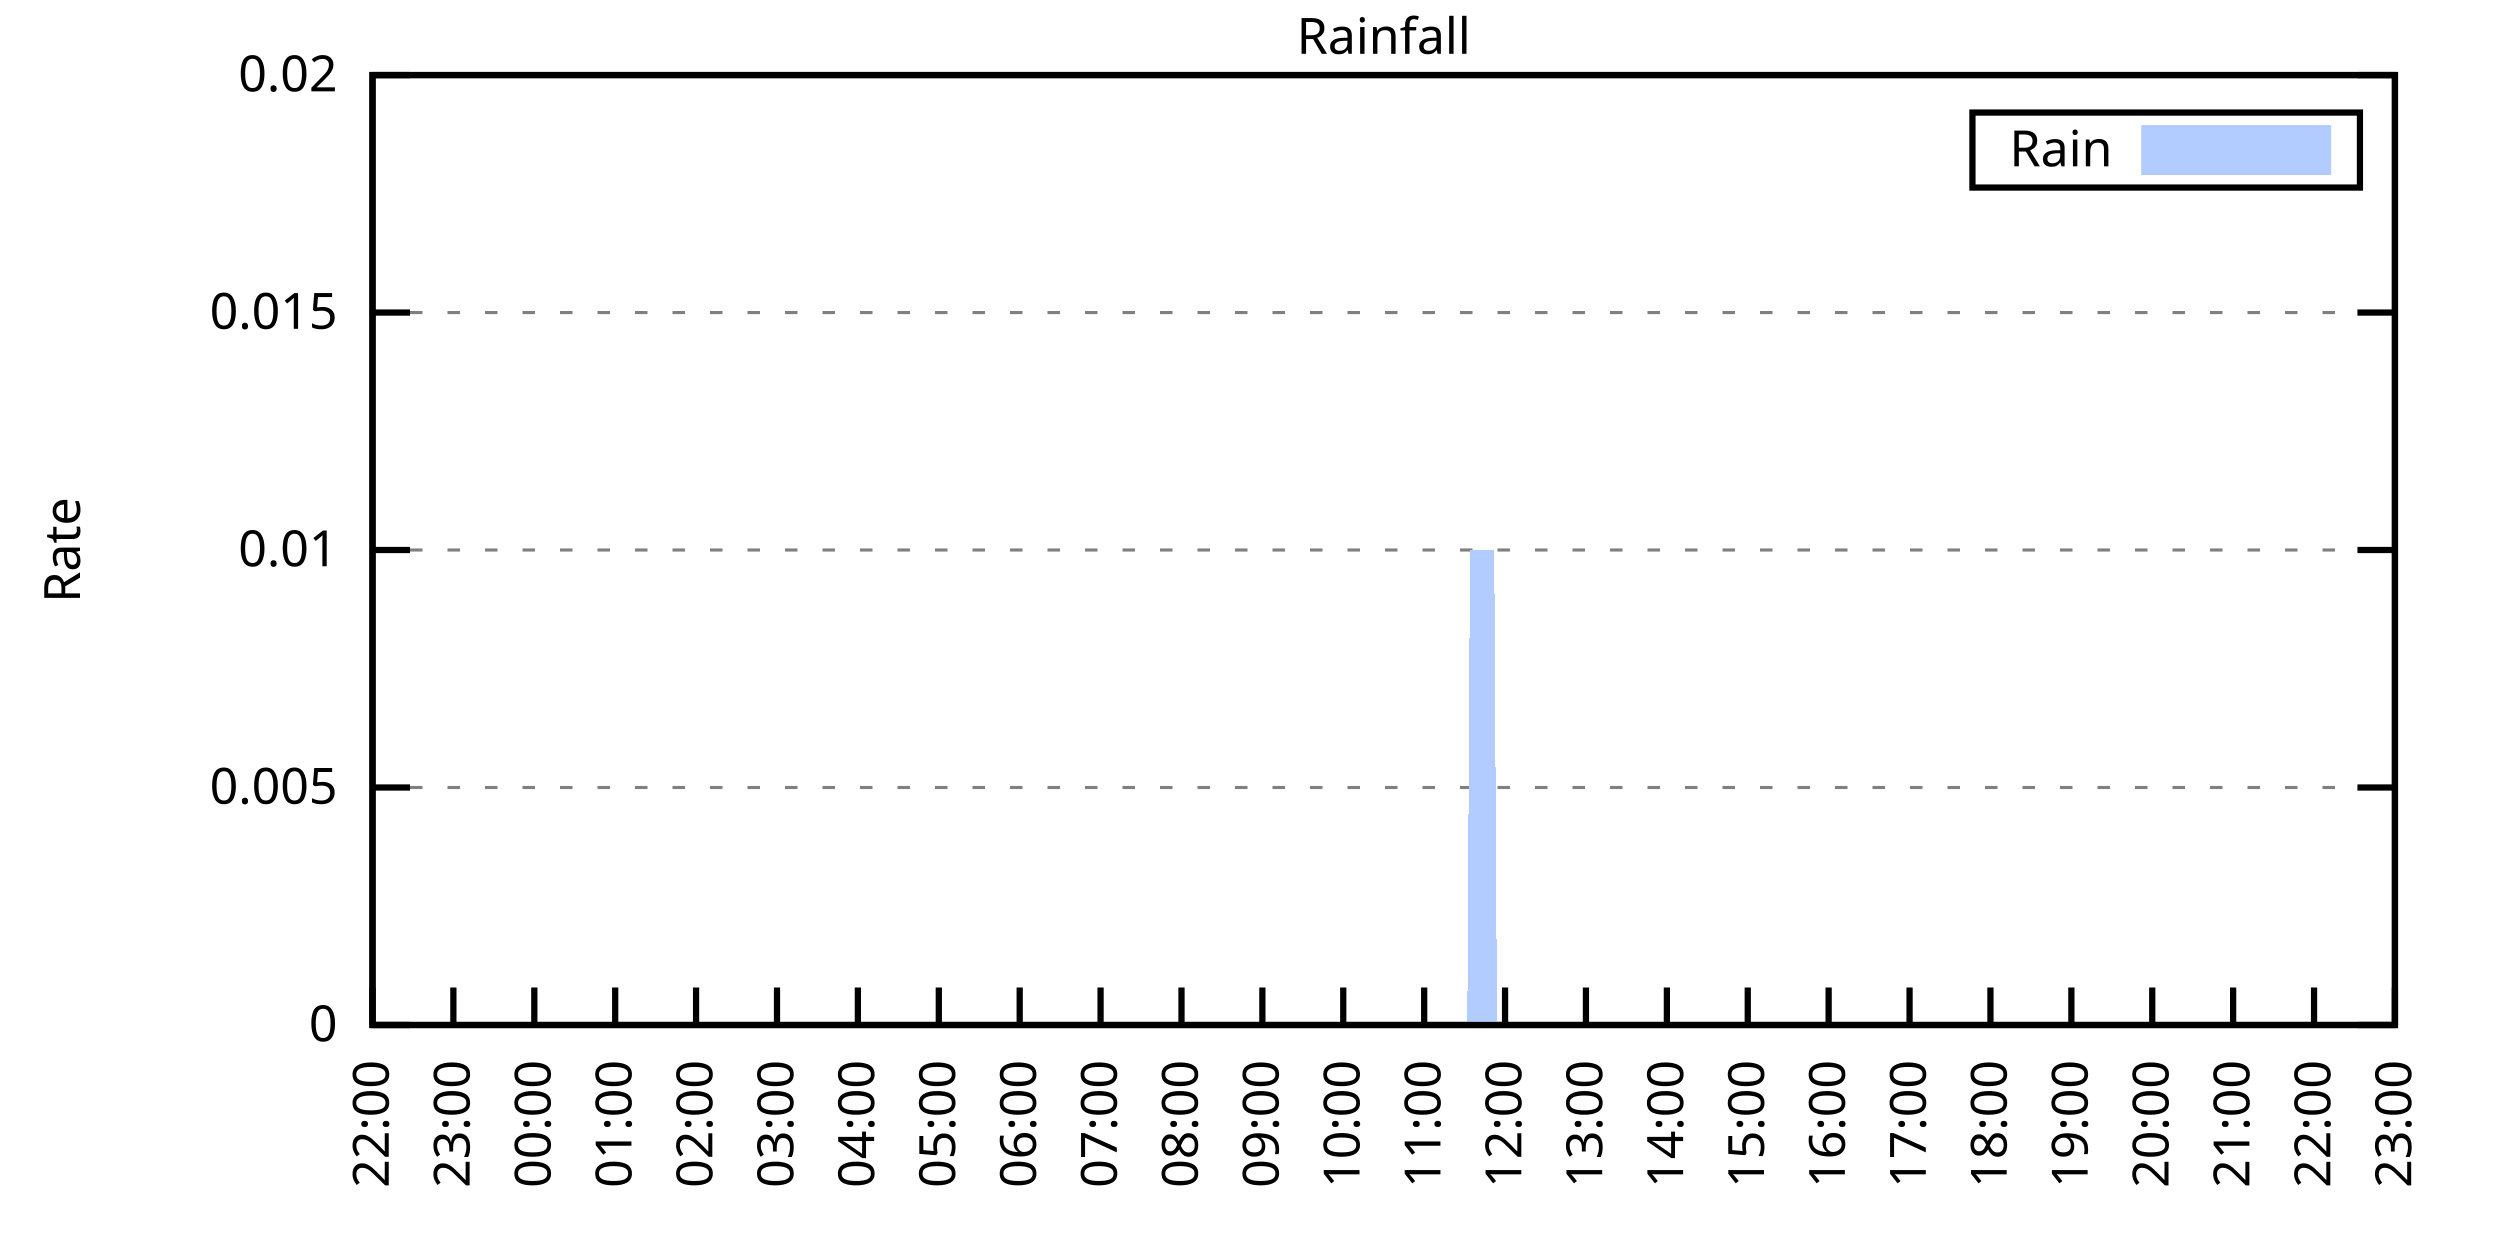
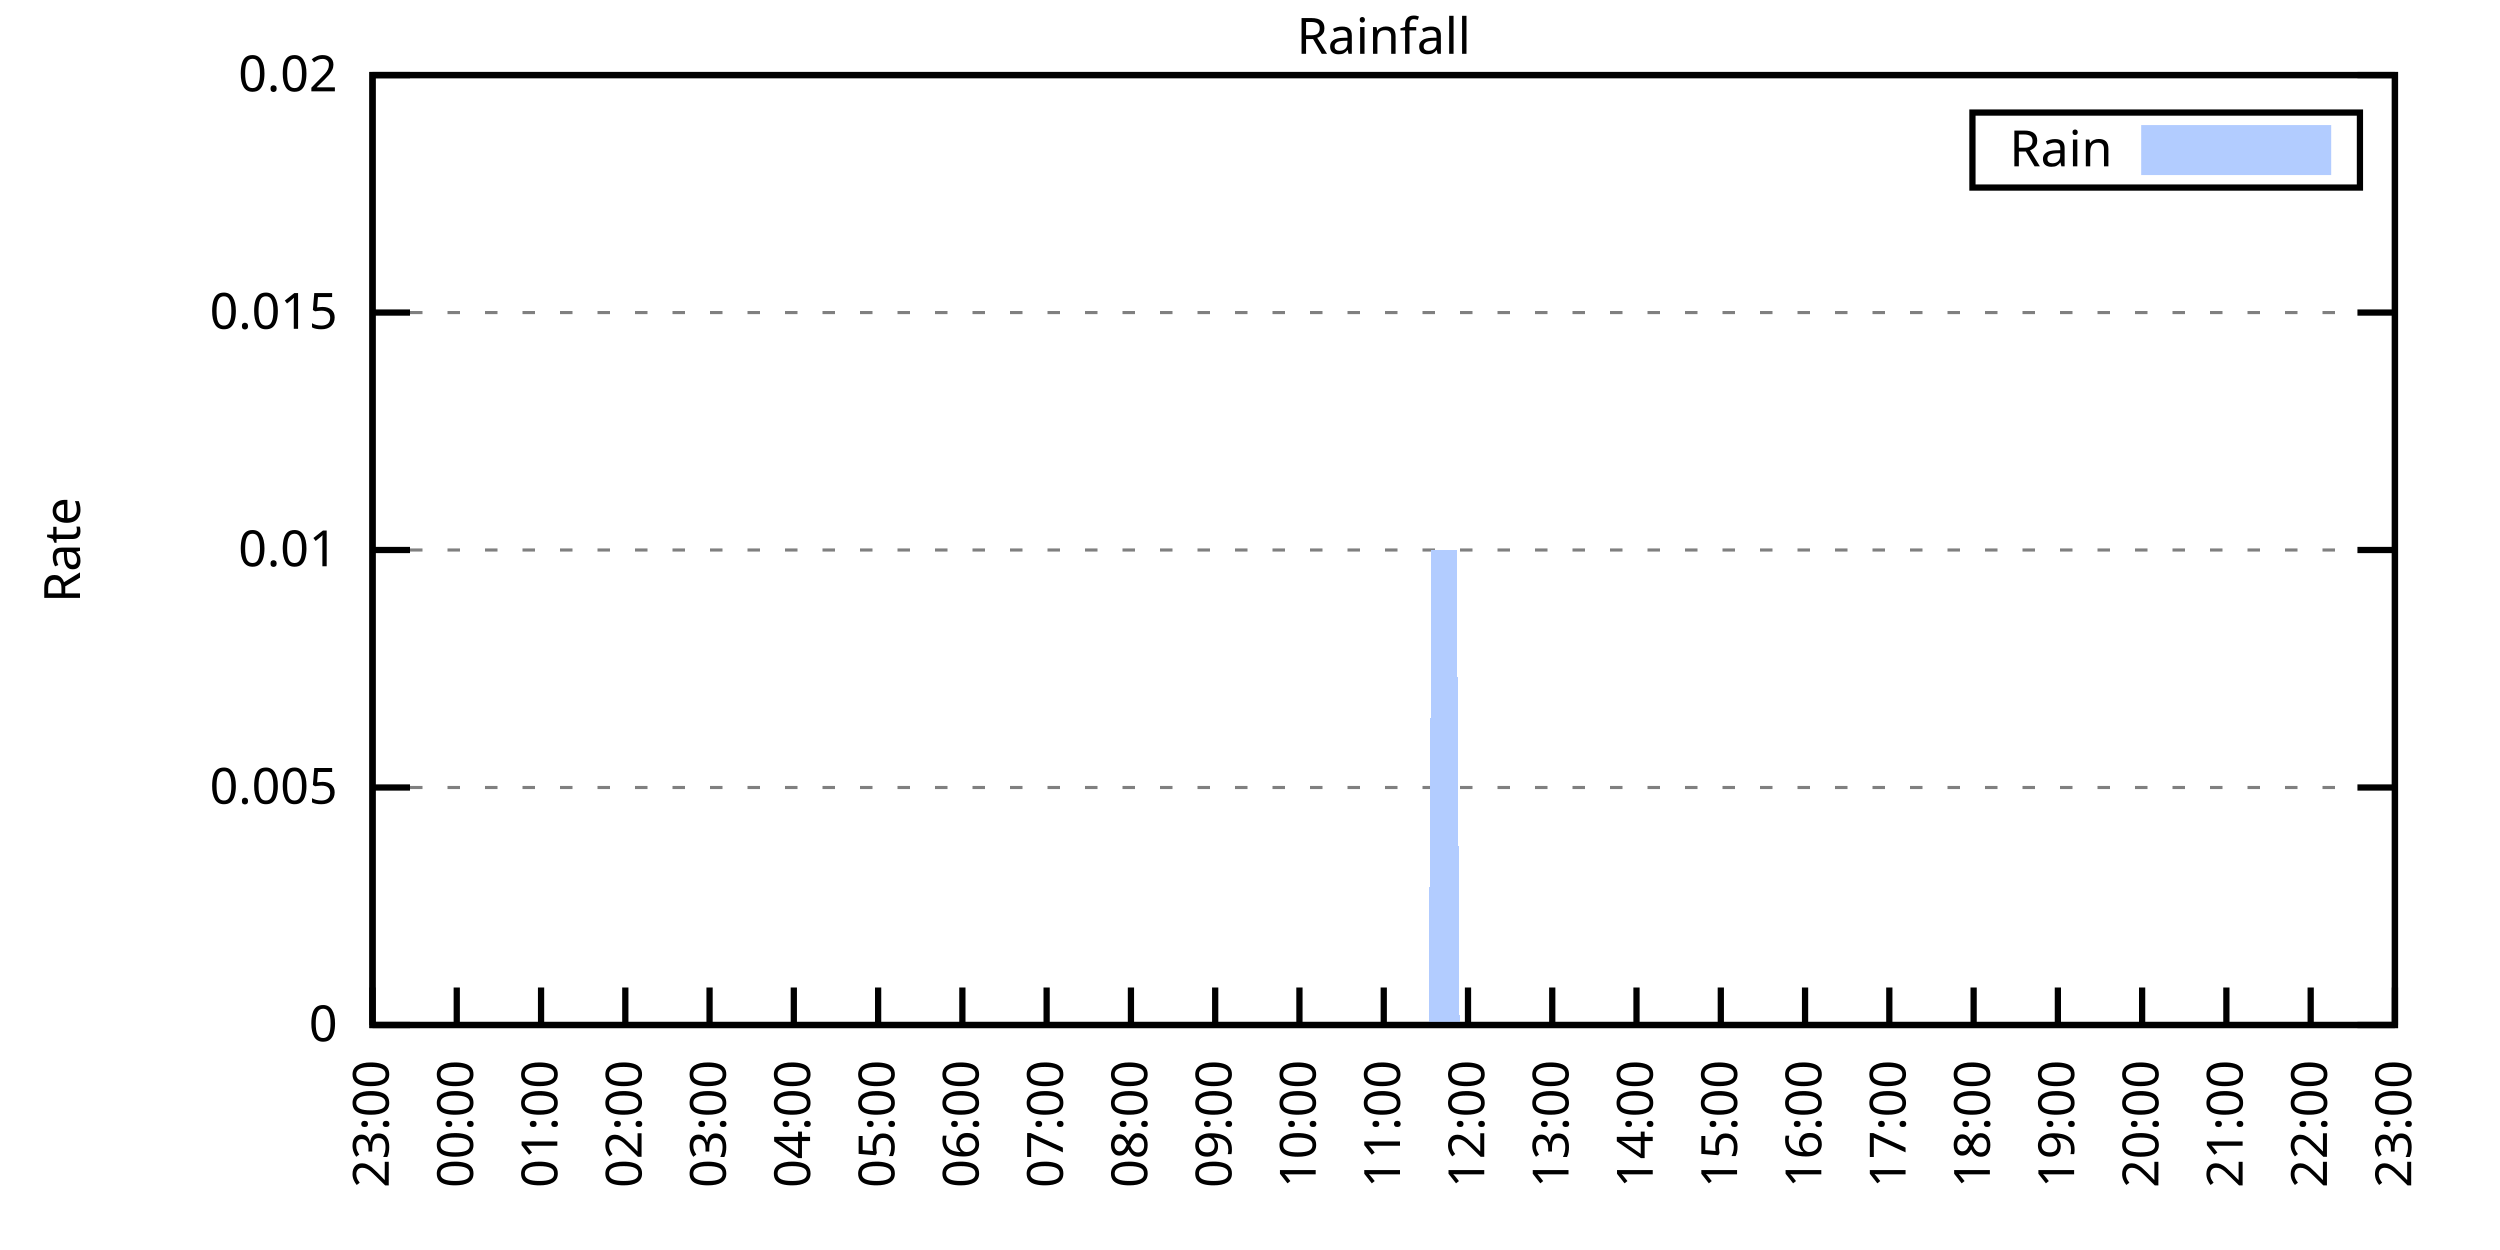
<svg xmlns="http://www.w3.org/2000/svg" xmlns:xlink="http://www.w3.org/1999/xlink" width="400" height="200" viewBox="0 0 400 200">
  <g id="gnuplot_canvas">
    <rect x="0" y="0" width="400" height="200" fill="none" />
    <defs>
      <circle id="gpDot" r="0.5" stroke-width="0.5" stroke="currentColor" />
      <path id="gpPt0" stroke-width="0.333" stroke="currentColor" d="M-1,0 h2 M0,-1 v2" />
      <path id="gpPt1" stroke-width="0.333" stroke="currentColor" d="M-1,-1 L1,1 M1,-1 L-1,1" />
      <path id="gpPt2" stroke-width="0.333" stroke="currentColor" d="M-1,0 L1,0 M0,-1 L0,1 M-1,-1 L1,1 M-1,1 L1,-1" />
      <rect id="gpPt3" stroke-width="0.333" stroke="currentColor" x="-1" y="-1" width="2" height="2" />
      <rect id="gpPt4" stroke-width="0.333" stroke="currentColor" fill="currentColor" x="-1" y="-1" width="2" height="2" />
      <circle id="gpPt5" stroke-width="0.333" stroke="currentColor" cx="0" cy="0" r="1" />
      <use xlink:href="#gpPt5" id="gpPt6" fill="currentColor" stroke="none" />
      <path id="gpPt7" stroke-width="0.333" stroke="currentColor" d="M0,-1.33 L-1.33,0.67 L1.33,0.67 z" />
      <use xlink:href="#gpPt7" id="gpPt8" fill="currentColor" stroke="none" />
      <use xlink:href="#gpPt7" id="gpPt9" stroke="currentColor" transform="rotate(180)" />
      <use xlink:href="#gpPt9" id="gpPt10" fill="currentColor" stroke="none" />
      <use xlink:href="#gpPt3" id="gpPt11" stroke="currentColor" transform="rotate(45)" />
      <use xlink:href="#gpPt11" id="gpPt12" fill="currentColor" stroke="none" />
      <path id="gpPt13" stroke-width="0.333" stroke="currentColor" d="M0,1.330 L1.265,0.411 L0.782,-1.067 L-0.782,-1.076 L-1.265,0.411 z" />
      <use xlink:href="#gpPt13" id="gpPt14" fill="currentColor" stroke="none" />
      <filter id="textbox" filterUnits="objectBoundingBox" x="0" y="0" height="1" width="1">
        <feFlood flood-color="white" flood-opacity="1" result="bgnd" />
        <feComposite in="SourceGraphic" in2="bgnd" operator="atop" />
      </filter>
      <filter id="greybox" filterUnits="objectBoundingBox" x="0" y="0" height="1" width="1">
        <feFlood flood-color="lightgrey" flood-opacity="1" result="grey" />
        <feComposite in="SourceGraphic" in2="grey" operator="atop" />
      </filter>
    </defs>
    <g fill="none" color="white" stroke="currentColor" stroke-width="1.00" stroke-linecap="butt" stroke-linejoin="miter">
</g>
    <g fill="none" color="black" stroke="currentColor" stroke-width="1.00" stroke-linecap="butt" stroke-linejoin="miter">
      <g stroke="none" shape-rendering="crispEdges">
        <polygon fill="rgb(255, 255, 255)" points="59.60,164.00 383.18,164.00 383.18,12.02 59.60,12.02 " />
      </g>
    </g>
    <g fill="none" color="black" stroke="currentColor" stroke-width="1.00" stroke-linecap="butt" stroke-linejoin="miter">
</g>
    <g fill="none" color="black" stroke="black" stroke-width="0.50" stroke-linecap="butt" stroke-linejoin="miter">
</g>
    <g fill="none" color="gray" stroke="currentColor" stroke-width="0.50" stroke-linecap="butt" stroke-linejoin="miter">
      <path stroke="gray" stroke-dasharray="2,4" class="gridline" d="M59.60,164.00 L383.19,164.00  " />
    </g>
    <g fill="none" color="gray" stroke="gray" stroke-width="1.00" stroke-linecap="butt" stroke-linejoin="miter">
</g>
    <g fill="none" color="black" stroke="currentColor" stroke-width="1.00" stroke-linecap="butt" stroke-linejoin="miter">
      <path stroke="black" d="M59.60,164.00 L65.60,164.00 M383.19,164.00 L377.19,164.00  " />
      <g transform="translate(54.00,166.60)" stroke="none" fill="black" font-family="Sans" font-size="8.00" text-anchor="end">
        <text>
          <tspan font-family="Sans"> 0</tspan>
        </text>
      </g>
    </g>
    <g fill="none" color="black" stroke="currentColor" stroke-width="1.00" stroke-linecap="butt" stroke-linejoin="miter">
</g>
    <g fill="none" color="black" stroke="black" stroke-width="0.50" stroke-linecap="butt" stroke-linejoin="miter">
</g>
    <g fill="none" color="gray" stroke="currentColor" stroke-width="0.50" stroke-linecap="butt" stroke-linejoin="miter">
      <path stroke="gray" stroke-dasharray="2,4" class="gridline" d="M59.60,126.00 L383.19,126.00  " />
    </g>
    <g fill="none" color="gray" stroke="gray" stroke-width="1.00" stroke-linecap="butt" stroke-linejoin="miter">
</g>
    <g fill="none" color="black" stroke="currentColor" stroke-width="1.00" stroke-linecap="butt" stroke-linejoin="miter">
      <path stroke="black" d="M59.60,126.00 L65.60,126.00 M383.19,126.00 L377.19,126.00  " />
      <g transform="translate(54.00,128.60)" stroke="none" fill="black" font-family="Sans" font-size="8.00" text-anchor="end">
        <text>
          <tspan font-family="Sans"> 0.005</tspan>
        </text>
      </g>
    </g>
    <g fill="none" color="black" stroke="currentColor" stroke-width="1.00" stroke-linecap="butt" stroke-linejoin="miter">
</g>
    <g fill="none" color="black" stroke="black" stroke-width="0.50" stroke-linecap="butt" stroke-linejoin="miter">
</g>
    <g fill="none" color="gray" stroke="currentColor" stroke-width="0.50" stroke-linecap="butt" stroke-linejoin="miter">
      <path stroke="gray" stroke-dasharray="2,4" class="gridline" d="M59.60,88.00 L383.19,88.00  " />
    </g>
    <g fill="none" color="gray" stroke="gray" stroke-width="1.00" stroke-linecap="butt" stroke-linejoin="miter">
</g>
    <g fill="none" color="black" stroke="currentColor" stroke-width="1.00" stroke-linecap="butt" stroke-linejoin="miter">
      <path stroke="black" d="M59.60,88.00 L65.60,88.00 M383.19,88.00 L377.19,88.00  " />
      <g transform="translate(54.00,90.60)" stroke="none" fill="black" font-family="Sans" font-size="8.00" text-anchor="end">
        <text>
          <tspan font-family="Sans"> 0.01</tspan>
        </text>
      </g>
    </g>
    <g fill="none" color="black" stroke="currentColor" stroke-width="1.00" stroke-linecap="butt" stroke-linejoin="miter">
</g>
    <g fill="none" color="black" stroke="black" stroke-width="0.50" stroke-linecap="butt" stroke-linejoin="miter">
</g>
    <g fill="none" color="gray" stroke="currentColor" stroke-width="0.50" stroke-linecap="butt" stroke-linejoin="miter">
      <path stroke="gray" stroke-dasharray="2,4" class="gridline" d="M59.60,50.01 L383.19,50.01  " />
    </g>
    <g fill="none" color="gray" stroke="gray" stroke-width="1.00" stroke-linecap="butt" stroke-linejoin="miter">
</g>
    <g fill="none" color="black" stroke="currentColor" stroke-width="1.00" stroke-linecap="butt" stroke-linejoin="miter">
      <path stroke="black" d="M59.60,50.01 L65.60,50.01 M383.19,50.01 L377.19,50.01  " />
      <g transform="translate(54.00,52.61)" stroke="none" fill="black" font-family="Sans" font-size="8.00" text-anchor="end">
        <text>
          <tspan font-family="Sans"> 0.015</tspan>
        </text>
      </g>
    </g>
    <g fill="none" color="black" stroke="currentColor" stroke-width="1.00" stroke-linecap="butt" stroke-linejoin="miter">
</g>
    <g fill="none" color="black" stroke="black" stroke-width="0.50" stroke-linecap="butt" stroke-linejoin="miter">
</g>
    <g fill="none" color="gray" stroke="currentColor" stroke-width="0.50" stroke-linecap="butt" stroke-linejoin="miter">
      <path stroke="gray" stroke-dasharray="2,4" class="gridline" d="M59.60,12.01 L383.19,12.01  " />
    </g>
    <g fill="none" color="gray" stroke="gray" stroke-width="1.00" stroke-linecap="butt" stroke-linejoin="miter">
</g>
    <g fill="none" color="black" stroke="currentColor" stroke-width="1.00" stroke-linecap="butt" stroke-linejoin="miter">
      <path stroke="black" d="M59.60,12.01 L65.60,12.01 M383.19,12.01 L377.19,12.01  " />
      <g transform="translate(54.00,14.61)" stroke="none" fill="black" font-family="Sans" font-size="8.00" text-anchor="end">
        <text>
          <tspan font-family="Sans"> 0.02</tspan>
        </text>
      </g>
    </g>
    <g fill="none" color="black" stroke="currentColor" stroke-width="1.00" stroke-linecap="butt" stroke-linejoin="miter">
      <path stroke="black" d="M59.60,164.00 L59.60,158.00  " />
      <g transform="translate(62.20,169.60) rotate(270.00)" stroke="none" fill="black" font-family="Sans" font-size="8.00" text-anchor="end">
        <text>
-           <tspan font-family="Sans">22:00</tspan>
-         </text>
-       </g>
-     </g>
-     <g fill="none" color="black" stroke="currentColor" stroke-width="1.00" stroke-linecap="butt" stroke-linejoin="miter">
-       <path stroke="black" d="M72.54,164.00 L72.54,158.00  " />
-       <g transform="translate(75.14,169.60) rotate(270.00)" stroke="none" fill="black" font-family="Sans" font-size="8.00" text-anchor="end">
-         <text>
          <tspan font-family="Sans">23:00</tspan>
        </text>
      </g>
    </g>
    <g fill="none" color="black" stroke="currentColor" stroke-width="1.00" stroke-linecap="butt" stroke-linejoin="miter">
-       <path stroke="black" d="M85.49,164.00 L85.49,158.00  " />
-       <g transform="translate(88.09,169.60) rotate(270.00)" stroke="none" fill="black" font-family="Sans" font-size="8.00" text-anchor="end">
+       <path stroke="black" d="M73.08,164.00 L73.08,158.00  " />
+       <g transform="translate(75.68,169.60) rotate(270.00)" stroke="none" fill="black" font-family="Sans" font-size="8.00" text-anchor="end">
        <text>
          <tspan font-family="Sans">00:00</tspan>
        </text>
      </g>
    </g>
    <g fill="none" color="black" stroke="currentColor" stroke-width="1.00" stroke-linecap="butt" stroke-linejoin="miter">
-       <path stroke="black" d="M98.43,164.00 L98.43,158.00  " />
-       <g transform="translate(101.03,169.60) rotate(270.00)" stroke="none" fill="black" font-family="Sans" font-size="8.00" text-anchor="end">
+       <path stroke="black" d="M86.57,164.00 L86.57,158.00  " />
+       <g transform="translate(89.17,169.60) rotate(270.00)" stroke="none" fill="black" font-family="Sans" font-size="8.00" text-anchor="end">
        <text>
          <tspan font-family="Sans">01:00</tspan>
        </text>
      </g>
    </g>
    <g fill="none" color="black" stroke="currentColor" stroke-width="1.00" stroke-linecap="butt" stroke-linejoin="miter">
-       <path stroke="black" d="M111.37,164.00 L111.37,158.00  " />
-       <g transform="translate(113.97,169.60) rotate(270.00)" stroke="none" fill="black" font-family="Sans" font-size="8.00" text-anchor="end">
+       <path stroke="black" d="M100.05,164.00 L100.05,158.00  " />
+       <g transform="translate(102.65,169.60) rotate(270.00)" stroke="none" fill="black" font-family="Sans" font-size="8.00" text-anchor="end">
        <text>
          <tspan font-family="Sans">02:00</tspan>
        </text>
      </g>
    </g>
    <g fill="none" color="black" stroke="currentColor" stroke-width="1.00" stroke-linecap="butt" stroke-linejoin="miter">
-       <path stroke="black" d="M124.32,164.00 L124.32,158.00  " />
-       <g transform="translate(126.92,169.60) rotate(270.00)" stroke="none" fill="black" font-family="Sans" font-size="8.00" text-anchor="end">
+       <path stroke="black" d="M113.53,164.00 L113.53,158.00  " />
+       <g transform="translate(116.13,169.60) rotate(270.00)" stroke="none" fill="black" font-family="Sans" font-size="8.00" text-anchor="end">
        <text>
          <tspan font-family="Sans">03:00</tspan>
        </text>
      </g>
    </g>
    <g fill="none" color="black" stroke="currentColor" stroke-width="1.00" stroke-linecap="butt" stroke-linejoin="miter">
-       <path stroke="black" d="M137.26,164.00 L137.26,158.00  " />
-       <g transform="translate(139.86,169.60) rotate(270.00)" stroke="none" fill="black" font-family="Sans" font-size="8.00" text-anchor="end">
+       <path stroke="black" d="M127.01,164.00 L127.01,158.00  " />
+       <g transform="translate(129.61,169.60) rotate(270.00)" stroke="none" fill="black" font-family="Sans" font-size="8.00" text-anchor="end">
        <text>
          <tspan font-family="Sans">04:00</tspan>
        </text>
      </g>
    </g>
    <g fill="none" color="black" stroke="currentColor" stroke-width="1.00" stroke-linecap="butt" stroke-linejoin="miter">
-       <path stroke="black" d="M150.21,164.00 L150.21,158.00  " />
-       <g transform="translate(152.81,169.60) rotate(270.00)" stroke="none" fill="black" font-family="Sans" font-size="8.00" text-anchor="end">
+       <path stroke="black" d="M140.50,164.00 L140.50,158.00  " />
+       <g transform="translate(143.10,169.60) rotate(270.00)" stroke="none" fill="black" font-family="Sans" font-size="8.00" text-anchor="end">
        <text>
          <tspan font-family="Sans">05:00</tspan>
        </text>
      </g>
    </g>
    <g fill="none" color="black" stroke="currentColor" stroke-width="1.00" stroke-linecap="butt" stroke-linejoin="miter">
-       <path stroke="black" d="M163.15,164.00 L163.15,158.00  " />
-       <g transform="translate(165.75,169.60) rotate(270.00)" stroke="none" fill="black" font-family="Sans" font-size="8.00" text-anchor="end">
+       <path stroke="black" d="M153.98,164.00 L153.98,158.00  " />
+       <g transform="translate(156.58,169.60) rotate(270.00)" stroke="none" fill="black" font-family="Sans" font-size="8.00" text-anchor="end">
        <text>
          <tspan font-family="Sans">06:00</tspan>
        </text>
      </g>
    </g>
    <g fill="none" color="black" stroke="currentColor" stroke-width="1.00" stroke-linecap="butt" stroke-linejoin="miter">
-       <path stroke="black" d="M176.09,164.00 L176.09,158.00  " />
-       <g transform="translate(178.69,169.60) rotate(270.00)" stroke="none" fill="black" font-family="Sans" font-size="8.00" text-anchor="end">
+       <path stroke="black" d="M167.46,164.00 L167.46,158.00  " />
+       <g transform="translate(170.06,169.60) rotate(270.00)" stroke="none" fill="black" font-family="Sans" font-size="8.00" text-anchor="end">
        <text>
          <tspan font-family="Sans">07:00</tspan>
        </text>
      </g>
    </g>
    <g fill="none" color="black" stroke="currentColor" stroke-width="1.00" stroke-linecap="butt" stroke-linejoin="miter">
-       <path stroke="black" d="M189.04,164.00 L189.04,158.00  " />
-       <g transform="translate(191.64,169.60) rotate(270.00)" stroke="none" fill="black" font-family="Sans" font-size="8.00" text-anchor="end">
+       <path stroke="black" d="M180.95,164.00 L180.95,158.00  " />
+       <g transform="translate(183.55,169.60) rotate(270.00)" stroke="none" fill="black" font-family="Sans" font-size="8.00" text-anchor="end">
        <text>
          <tspan font-family="Sans">08:00</tspan>
        </text>
      </g>
    </g>
    <g fill="none" color="black" stroke="currentColor" stroke-width="1.00" stroke-linecap="butt" stroke-linejoin="miter">
-       <path stroke="black" d="M201.98,164.00 L201.98,158.00  " />
-       <g transform="translate(204.58,169.60) rotate(270.00)" stroke="none" fill="black" font-family="Sans" font-size="8.00" text-anchor="end">
+       <path stroke="black" d="M194.43,164.00 L194.43,158.00  " />
+       <g transform="translate(197.03,169.60) rotate(270.00)" stroke="none" fill="black" font-family="Sans" font-size="8.00" text-anchor="end">
        <text>
          <tspan font-family="Sans">09:00</tspan>
        </text>
      </g>
    </g>
    <g fill="none" color="black" stroke="currentColor" stroke-width="1.00" stroke-linecap="butt" stroke-linejoin="miter">
-       <path stroke="black" d="M214.92,164.00 L214.92,158.00  " />
-       <g transform="translate(217.52,169.60) rotate(270.00)" stroke="none" fill="black" font-family="Sans" font-size="8.00" text-anchor="end">
+       <path stroke="black" d="M207.91,164.00 L207.91,158.00  " />
+       <g transform="translate(210.51,169.60) rotate(270.00)" stroke="none" fill="black" font-family="Sans" font-size="8.00" text-anchor="end">
        <text>
          <tspan font-family="Sans">10:00</tspan>
        </text>
      </g>
    </g>
    <g fill="none" color="black" stroke="currentColor" stroke-width="1.00" stroke-linecap="butt" stroke-linejoin="miter">
-       <path stroke="black" d="M227.87,164.00 L227.87,158.00  " />
-       <g transform="translate(230.47,169.60) rotate(270.00)" stroke="none" fill="black" font-family="Sans" font-size="8.00" text-anchor="end">
+       <path stroke="black" d="M221.40,164.00 L221.40,158.00  " />
+       <g transform="translate(224.00,169.60) rotate(270.00)" stroke="none" fill="black" font-family="Sans" font-size="8.00" text-anchor="end">
        <text>
          <tspan font-family="Sans">11:00</tspan>
        </text>
      </g>
    </g>
    <g fill="none" color="black" stroke="currentColor" stroke-width="1.00" stroke-linecap="butt" stroke-linejoin="miter">
-       <path stroke="black" d="M240.81,164.00 L240.81,158.00  " />
-       <g transform="translate(243.41,169.60) rotate(270.00)" stroke="none" fill="black" font-family="Sans" font-size="8.00" text-anchor="end">
+       <path stroke="black" d="M234.88,164.00 L234.88,158.00  " />
+       <g transform="translate(237.48,169.60) rotate(270.00)" stroke="none" fill="black" font-family="Sans" font-size="8.00" text-anchor="end">
        <text>
          <tspan font-family="Sans">12:00</tspan>
        </text>
      </g>
    </g>
    <g fill="none" color="black" stroke="currentColor" stroke-width="1.00" stroke-linecap="butt" stroke-linejoin="miter">
-       <path stroke="black" d="M253.75,164.00 L253.75,158.00  " />
-       <g transform="translate(256.35,169.60) rotate(270.00)" stroke="none" fill="black" font-family="Sans" font-size="8.00" text-anchor="end">
+       <path stroke="black" d="M248.36,164.00 L248.36,158.00  " />
+       <g transform="translate(250.96,169.60) rotate(270.00)" stroke="none" fill="black" font-family="Sans" font-size="8.00" text-anchor="end">
        <text>
          <tspan font-family="Sans">13:00</tspan>
        </text>
      </g>
    </g>
    <g fill="none" color="black" stroke="currentColor" stroke-width="1.00" stroke-linecap="butt" stroke-linejoin="miter">
-       <path stroke="black" d="M266.70,164.00 L266.70,158.00  " />
-       <g transform="translate(269.30,169.60) rotate(270.00)" stroke="none" fill="black" font-family="Sans" font-size="8.00" text-anchor="end">
+       <path stroke="black" d="M261.84,164.00 L261.84,158.00  " />
+       <g transform="translate(264.44,169.60) rotate(270.00)" stroke="none" fill="black" font-family="Sans" font-size="8.00" text-anchor="end">
        <text>
          <tspan font-family="Sans">14:00</tspan>
        </text>
      </g>
    </g>
    <g fill="none" color="black" stroke="currentColor" stroke-width="1.00" stroke-linecap="butt" stroke-linejoin="miter">
-       <path stroke="black" d="M279.64,164.00 L279.64,158.00  " />
-       <g transform="translate(282.24,169.60) rotate(270.00)" stroke="none" fill="black" font-family="Sans" font-size="8.00" text-anchor="end">
+       <path stroke="black" d="M275.33,164.00 L275.33,158.00  " />
+       <g transform="translate(277.93,169.60) rotate(270.00)" stroke="none" fill="black" font-family="Sans" font-size="8.00" text-anchor="end">
        <text>
          <tspan font-family="Sans">15:00</tspan>
        </text>
      </g>
    </g>
    <g fill="none" color="black" stroke="currentColor" stroke-width="1.00" stroke-linecap="butt" stroke-linejoin="miter">
-       <path stroke="black" d="M292.58,164.00 L292.58,158.00  " />
-       <g transform="translate(295.18,169.60) rotate(270.00)" stroke="none" fill="black" font-family="Sans" font-size="8.00" text-anchor="end">
+       <path stroke="black" d="M288.81,164.00 L288.81,158.00  " />
+       <g transform="translate(291.41,169.60) rotate(270.00)" stroke="none" fill="black" font-family="Sans" font-size="8.00" text-anchor="end">
        <text>
          <tspan font-family="Sans">16:00</tspan>
        </text>
      </g>
    </g>
    <g fill="none" color="black" stroke="currentColor" stroke-width="1.00" stroke-linecap="butt" stroke-linejoin="miter">
-       <path stroke="black" d="M305.53,164.00 L305.53,158.00  " />
-       <g transform="translate(308.13,169.60) rotate(270.00)" stroke="none" fill="black" font-family="Sans" font-size="8.00" text-anchor="end">
+       <path stroke="black" d="M302.29,164.00 L302.29,158.00  " />
+       <g transform="translate(304.89,169.60) rotate(270.00)" stroke="none" fill="black" font-family="Sans" font-size="8.00" text-anchor="end">
        <text>
          <tspan font-family="Sans">17:00</tspan>
        </text>
      </g>
    </g>
    <g fill="none" color="black" stroke="currentColor" stroke-width="1.00" stroke-linecap="butt" stroke-linejoin="miter">
-       <path stroke="black" d="M318.47,164.00 L318.47,158.00  " />
-       <g transform="translate(321.07,169.60) rotate(270.00)" stroke="none" fill="black" font-family="Sans" font-size="8.00" text-anchor="end">
+       <path stroke="black" d="M315.78,164.00 L315.78,158.00  " />
+       <g transform="translate(318.38,169.60) rotate(270.00)" stroke="none" fill="black" font-family="Sans" font-size="8.00" text-anchor="end">
        <text>
          <tspan font-family="Sans">18:00</tspan>
        </text>
      </g>
    </g>
    <g fill="none" color="black" stroke="currentColor" stroke-width="1.00" stroke-linecap="butt" stroke-linejoin="miter">
-       <path stroke="black" d="M331.42,164.00 L331.42,158.00  " />
-       <g transform="translate(334.02,169.60) rotate(270.00)" stroke="none" fill="black" font-family="Sans" font-size="8.00" text-anchor="end">
+       <path stroke="black" d="M329.26,164.00 L329.26,158.00  " />
+       <g transform="translate(331.86,169.60) rotate(270.00)" stroke="none" fill="black" font-family="Sans" font-size="8.00" text-anchor="end">
        <text>
          <tspan font-family="Sans">19:00</tspan>
        </text>
      </g>
    </g>
    <g fill="none" color="black" stroke="currentColor" stroke-width="1.00" stroke-linecap="butt" stroke-linejoin="miter">
-       <path stroke="black" d="M344.36,164.00 L344.36,158.00  " />
-       <g transform="translate(346.96,169.60) rotate(270.00)" stroke="none" fill="black" font-family="Sans" font-size="8.00" text-anchor="end">
+       <path stroke="black" d="M342.74,164.00 L342.74,158.00  " />
+       <g transform="translate(345.34,169.60) rotate(270.00)" stroke="none" fill="black" font-family="Sans" font-size="8.00" text-anchor="end">
        <text>
          <tspan font-family="Sans">20:00</tspan>
        </text>
      </g>
    </g>
    <g fill="none" color="black" stroke="currentColor" stroke-width="1.00" stroke-linecap="butt" stroke-linejoin="miter">
-       <path stroke="black" d="M357.30,164.00 L357.30,158.00  " />
-       <g transform="translate(359.90,169.60) rotate(270.00)" stroke="none" fill="black" font-family="Sans" font-size="8.00" text-anchor="end">
+       <path stroke="black" d="M356.22,164.00 L356.22,158.00  " />
+       <g transform="translate(358.82,169.60) rotate(270.00)" stroke="none" fill="black" font-family="Sans" font-size="8.00" text-anchor="end">
        <text>
          <tspan font-family="Sans">21:00</tspan>
        </text>
      </g>
    </g>
    <g fill="none" color="black" stroke="currentColor" stroke-width="1.00" stroke-linecap="butt" stroke-linejoin="miter">
-       <path stroke="black" d="M370.25,164.00 L370.25,158.00  " />
-       <g transform="translate(372.85,169.60) rotate(270.00)" stroke="none" fill="black" font-family="Sans" font-size="8.00" text-anchor="end">
+       <path stroke="black" d="M369.71,164.00 L369.71,158.00  " />
+       <g transform="translate(372.31,169.60) rotate(270.00)" stroke="none" fill="black" font-family="Sans" font-size="8.00" text-anchor="end">
        <text>
          <tspan font-family="Sans">22:00</tspan>
        </text>
      </g>
    </g>
    <g fill="none" color="black" stroke="currentColor" stroke-width="1.00" stroke-linecap="butt" stroke-linejoin="miter">
      <path stroke="black" d="M383.19,164.00 L383.19,158.00  " />
      <g transform="translate(385.79,169.60) rotate(270.00)" stroke="none" fill="black" font-family="Sans" font-size="8.00" text-anchor="end">
        <text>
          <tspan font-family="Sans">23:00</tspan>
        </text>
      </g>
    </g>
    <g fill="none" color="black" stroke="currentColor" stroke-width="1.00" stroke-linecap="butt" stroke-linejoin="miter">
</g>
    <g fill="none" color="black" stroke="currentColor" stroke-width="1.00" stroke-linecap="butt" stroke-linejoin="miter">
      <path stroke="black" d="M59.60,12.01 L59.60,164.00 L383.19,164.00 L383.19,12.01 L59.60,12.01 Z  " />
    </g>
    <g fill="none" color="black" stroke="currentColor" stroke-width="1.00" stroke-linecap="butt" stroke-linejoin="miter">
</g>
    <g fill="none" color="black" stroke="currentColor" stroke-width="1.00" stroke-linecap="butt" stroke-linejoin="miter">
      <path stroke="black" d="M315.59,30.01 L315.59,18.01 L377.59,18.01 L377.59,30.01 L315.59,30.01 Z  " />
    </g>
    <g id="Rainfall_plot_1">
      <g fill="none" color="white" stroke="black" stroke-width="2.00" stroke-linecap="butt" stroke-linejoin="miter">
</g>
      <g fill="none" color="black" stroke="currentColor" stroke-width="2.00" stroke-linecap="butt" stroke-linejoin="miter">
        <g transform="translate(337.99,26.61)" stroke="none" fill="black" font-family="Sans" font-size="8.00" text-anchor="end">
          <text>
            <tspan font-family="Sans">Rain</tspan>
          </text>
        </g>
      </g>
      <g fill="none" color="black" stroke="currentColor" stroke-width="2.00" stroke-linecap="butt" stroke-linejoin="miter">
        <g stroke="none" shape-rendering="crispEdges">
          <polygon fill="rgb(178, 204, 255)" points="343.59,27.01 371.99,27.01 371.99,21.01 343.59,21.01 " />
        </g>
        <path stroke="rgb(178, 204, 255)" d="M343.59,27.01 L371.99,27.01 L371.99,21.01 L343.59,21.01 L343.59,27.01 Z  " />
      </g>
      <g fill="none" color="black" stroke="currentColor" stroke-width="2.00" stroke-linecap="butt" stroke-linejoin="miter">
        <g stroke="none" shape-rendering="crispEdges">
-           <polygon fill="rgb(178, 204, 255)" points="69.52,164.00 69.95,164.00 70.39,164.00 70.82,164.00 71.25,164.00 71.68,164.00 72.11,164.00 72.54,164.00 72.98,164.00 73.41,164.00 73.84,164.00 74.27,164.00 74.70,164.00 75.13,164.00 75.56,164.00 76.00,164.00 76.43,164.00 76.86,164.00 77.29,164.00 77.72,164.00 78.15,164.00 78.58,164.00 79.02,164.00 79.45,164.00 79.88,164.00 80.31,164.00 80.74,164.00 81.17,164.00 81.60,164.00 82.04,164.00 82.47,164.00 82.90,164.00 83.33,164.00 83.76,164.00 84.19,164.00 84.62,164.00 85.06,164.00 85.49,164.00 85.92,164.00 86.35,164.00 86.78,164.00 87.21,164.00 87.64,164.00 88.08,164.00 88.51,164.00 88.94,164.00 89.37,164.00 89.80,164.00 90.23,164.00 90.66,164.00 91.10,164.00 91.53,164.00 91.96,164.00 92.39,164.00 92.82,164.00 93.25,164.00 93.68,164.00 94.12,164.00 94.55,164.00 94.98,164.00 95.41,164.00 95.84,164.00 96.27,164.00 96.70,164.00 97.14,164.00 97.57,164.00 98.00,164.00 98.43,164.00 98.86,164.00 99.29,164.00 99.73,164.00 100.16,164.00 100.59,164.00 101.02,164.00 101.45,164.00 101.88,164.00 102.31,164.00 102.75,164.00 103.18,164.00 103.61,164.00 104.04,164.00 104.47,164.00 104.90,164.00 105.33,164.00 105.77,164.00 106.20,164.00 106.63,164.00 107.06,164.00 107.49,164.00 107.92,164.00 108.35,164.00 108.79,164.00 109.22,164.00 109.65,164.00 110.08,164.00 110.51,164.00 110.94,164.00 111.37,164.00 111.81,164.00 112.24,164.00 112.67,164.00 113.10,164.00 113.53,164.00 113.96,164.00 114.39,164.00 114.83,164.00 115.26,164.00 115.69,164.00 116.12,164.00 116.55,164.00 116.98,164.00 117.41,164.00 117.85,164.00 118.28,164.00 118.71,164.00 119.14,164.00 119.57,164.00 120.00,164.00 120.43,164.00 120.87,164.00 121.30,164.00 121.73,164.00 122.16,164.00 122.59,164.00 123.02,164.00 123.46,164.00 123.89,164.00 124.32,164.00 124.75,164.00 125.18,164.00 125.61,164.00 126.04,164.00 126.48,164.00 126.91,164.00 127.34,164.00 127.77,164.00 128.20,164.00 128.63,164.00 129.06,164.00 129.50,164.00 129.93,164.00 130.36,164.00 130.79,164.00 131.22,164.00 131.65,164.00 132.08,164.00 132.52,164.00 132.95,164.00 133.38,164.00 133.81,164.00 134.24,164.00 134.67,164.00 135.10,164.00 135.54,164.00 135.97,164.00 136.40,164.00 136.83,164.00 137.26,164.00 137.69,164.00 138.12,164.00 138.56,164.00 138.99,164.00 139.42,164.00 139.85,164.00 140.28,164.00 140.71,164.00 141.14,164.00 141.58,164.00 142.01,164.00 142.44,164.00 142.87,164.00 143.30,164.00 143.73,164.00 144.16,164.00 144.60,164.00 145.03,164.00 145.46,164.00 145.89,164.00 146.32,164.00 146.75,164.00 147.19,164.00 147.62,164.00 148.05,164.00 148.48,164.00 148.91,164.00 149.34,164.00 149.77,164.00 150.21,164.00 150.64,164.00 151.07,164.00 151.50,164.00 151.93,164.00 152.36,164.00 152.79,164.00 153.23,164.00 153.66,164.00 154.09,164.00 154.52,164.00 154.95,164.00 155.38,164.00 155.81,164.00 156.25,164.00 156.68,164.00 157.11,164.00 157.54,164.00 157.97,164.00 158.40,164.00 158.83,164.00 159.27,164.00 159.70,164.00 160.13,164.00 160.56,164.00 160.99,164.00 161.42,164.00 161.85,164.00 162.29,164.00 162.72,164.00 163.15,164.00 163.58,164.00 164.01,164.00 164.44,164.00 164.87,164.00 165.31,164.00 165.74,164.00 166.17,164.00 166.60,164.00 167.03,164.00 167.46,164.00 167.89,164.00 168.33,164.00 168.76,164.00 169.19,164.00 169.62,164.00 170.05,164.00 170.48,164.00 170.91,164.00 171.35,164.00 171.78,164.00 172.21,164.00 172.64,164.00 173.07,164.00 173.50,164.00 173.94,164.00 174.37,164.00 174.80,164.00 175.23,164.00 175.66,164.00 176.09,164.00 176.52,164.00 176.96,164.00 177.39,164.00 177.82,164.00 178.25,164.00 178.68,164.00 179.11,164.00 179.54,164.00 179.98,164.00 180.41,164.00 180.84,164.00 181.27,164.00 181.70,164.00 182.13,164.00 182.56,164.00 183.00,164.00 183.43,164.00 183.86,164.00 184.29,164.00 184.72,164.00 185.15,164.00 185.58,164.00 186.02,164.00 186.45,164.00 186.88,164.00 187.31,164.00 187.74,164.00 188.17,164.00 188.60,164.00 189.04,164.00 189.47,164.00 189.90,164.00 190.33,164.00 190.76,164.00 191.19,164.00 191.62,164.00 192.06,164.00 192.49,164.00 192.92,164.00 193.35,164.00 193.78,164.00 194.21,164.00 194.64,164.00 195.08,164.00 195.51,164.00 195.94,164.00 196.37,164.00 196.80,164.00 197.23,164.00 197.67,164.00 198.10,164.00 198.53,164.00 198.96,164.00 199.39,164.00 199.82,164.00 200.25,164.00 200.69,164.00 201.12,164.00 201.55,164.00 201.98,164.00 202.41,164.00 202.84,164.00 203.27,164.00 203.71,164.00 204.14,164.00 204.57,164.00 205.00,164.00 205.43,164.00 205.86,164.00 206.29,164.00 206.73,164.00 207.16,164.00 207.59,164.00 208.02,164.00 208.45,164.00 208.88,164.00 209.31,164.00 209.75,164.00 210.18,164.00 210.61,164.00 211.04,164.00 211.47,164.00 211.90,164.00 212.33,164.00 212.77,164.00 213.20,164.00 213.63,164.00 214.06,164.00 214.49,164.00 214.92,164.00 215.35,164.00 215.79,164.00 216.22,164.00 216.65,164.00 217.08,164.00 217.51,164.00 217.94,164.00 218.37,164.00 218.81,164.00 219.24,164.00 219.67,164.00 220.10,164.00 220.53,164.00 220.96,164.00 221.40,164.00 221.83,164.00 222.26,164.00 222.69,164.00 223.12,164.00 223.55,164.00 223.98,164.00 224.42,164.00 224.85,164.00 225.28,164.00 225.71,164.00 226.14,164.00 226.57,164.00 227.00,164.00 227.44,164.00 227.87,164.00 228.30,164.00 228.73,164.00 229.16,164.00 229.59,164.00 230.02,164.00 230.46,164.00 230.89,164.00 231.32,164.00 231.75,164.00 232.18,164.00 232.61,164.00 233.04,164.00 233.48,164.00 233.91,164.00 234.34,164.00 234.77,164.00 235.20,88.00 235.63,88.00 236.06,88.00 236.50,88.00 236.93,88.00 237.36,88.00 237.79,88.00 238.22,88.00 238.65,88.00 239.08,88.00 239.52,164.00 239.95,164.00 240.38,164.00 240.81,164.00 241.24,164.00 241.67,164.00 242.10,164.00 242.54,164.00 242.97,164.00 243.40,164.00 243.83,164.00 244.26,164.00 244.69,164.00 245.12,164.00 245.56,164.00 245.99,164.00 246.42,164.00 246.85,164.00 247.28,164.00 247.71,164.00 248.15,164.00 248.58,164.00 249.01,164.00 249.44,164.00 249.87,164.00 250.30,164.00 250.73,164.00 251.17,164.00 251.60,164.00 252.03,164.00 252.46,164.00 252.89,164.00 253.32,164.00 253.75,164.00 254.19,164.00 254.62,164.00 255.05,164.00 255.48,164.00 255.91,164.00 256.34,164.00 256.77,164.00 257.21,164.00 257.64,164.00 258.07,164.00 258.50,164.00 258.93,164.00 259.36,164.00 259.79,164.00 260.23,164.00 260.66,164.00 261.09,164.00 261.52,164.00 261.95,164.00 262.38,164.00 262.81,164.00 263.25,164.00 263.68,164.00 264.11,164.00 264.54,164.00 264.97,164.00 265.40,164.00 265.83,164.00 266.27,164.00 266.70,164.00 267.13,164.00 267.56,164.00 267.99,164.00 268.42,164.00 268.85,164.00 269.29,164.00 269.72,164.00 270.15,164.00 270.58,164.00 271.01,164.00 271.44,164.00 271.88,164.00 272.31,164.00 272.74,164.00 273.17,164.00 273.60,164.00 274.03,164.00 274.46,164.00 274.90,164.00 275.33,164.00 275.76,164.00 276.19,164.00 276.62,164.00 277.05,164.00 277.48,164.00 277.92,164.00 278.35,164.00 278.78,164.00 279.21,164.00 279.64,164.00 280.07,164.00 280.50,164.00 280.94,164.00 281.37,164.00 281.80,164.00 282.23,164.00 282.66,164.00 283.09,164.00 283.52,164.00 283.96,164.00 284.39,164.00 284.82,164.00 285.25,164.00 285.68,164.00 286.11,164.00 286.54,164.00 286.98,164.00 287.41,164.00 287.84,164.00 288.27,164.00 288.70,164.00 289.13,164.00 289.56,164.00 290.00,164.00 290.43,164.00 290.86,164.00 291.29,164.00 291.72,164.00 292.15,164.00 292.58,164.00 293.02,164.00 293.45,164.00 293.88,164.00 294.31,164.00 294.74,164.00 295.17,164.00 295.60,164.00 296.04,164.00 296.47,164.00 296.90,164.00 297.33,164.00 297.76,164.00 298.19,164.00 298.63,164.00 299.06,164.00 299.49,164.00 299.92,164.00 300.35,164.00 300.78,164.00 301.21,164.00 301.65,164.00 302.08,164.00 302.51,164.00 302.94,164.00 303.37,164.00 303.80,164.00 304.23,164.00 304.67,164.00 305.10,164.00 305.53,164.00 305.96,164.00 306.39,164.00 306.82,164.00 307.25,164.00 307.69,164.00 308.12,164.00 308.55,164.00 308.98,164.00 309.41,164.00 309.84,164.00 310.27,164.00 310.71,164.00 311.14,164.00 311.57,164.00 312.00,164.00 312.43,164.00 312.86,164.00 313.29,164.00 313.73,164.00 314.16,164.00 314.59,164.00 315.02,164.00 315.45,164.00 315.88,164.00 316.31,164.00 316.75,164.00 317.18,164.00 317.61,164.00 318.04,164.00 318.47,164.00 318.90,164.00 319.33,164.00 319.77,164.00 320.20,164.00 320.63,164.00 321.06,164.00 321.49,164.00 321.92,164.00 322.36,164.00 322.79,164.00 323.22,164.00 323.65,164.00 324.08,164.00 324.51,164.00 324.94,164.00 325.38,164.00 325.81,164.00 326.24,164.00 326.67,164.00 327.10,164.00 327.53,164.00 327.96,164.00 328.40,164.00 328.83,164.00 329.26,164.00 329.69,164.00 330.12,164.00 330.55,164.00 330.98,164.00 331.42,164.00 331.85,164.00 332.28,164.00 332.71,164.00 333.14,164.00 333.57,164.00 334.00,164.00 334.44,164.00 334.87,164.00 335.30,164.00 335.73,164.00 336.16,164.00 336.59,164.00 337.02,164.00 337.46,164.00 337.89,164.00 338.32,164.00 338.75,164.00 339.18,164.00 339.61,164.00 340.04,164.00 340.48,164.00 340.91,164.00 341.34,164.00 341.77,164.00 342.20,164.00 342.63,164.00 343.06,164.00 343.50,164.00 343.93,164.00 344.36,164.00 344.79,164.00 345.22,164.00 345.65,164.00 346.09,164.00 346.52,164.00 346.95,164.00 347.38,164.00 347.81,164.00 348.24,164.00 348.67,164.00 349.11,164.00 349.54,164.00 349.97,164.00 350.40,164.00 350.83,164.00 351.26,164.00 351.69,164.00 352.13,164.00 352.56,164.00 352.99,164.00 353.42,164.00 353.85,164.00 354.28,164.00 354.71,164.00 355.15,164.00 355.58,164.00 356.01,164.00 356.44,164.00 356.87,164.00 357.30,164.00 357.73,164.00 358.17,164.00 358.60,164.00 359.03,164.00 359.46,164.00 359.89,164.00 360.32,164.00 360.75,164.00 361.19,164.00 361.62,164.00 362.05,164.00 362.48,164.00 362.91,164.00 363.34,164.00 363.77,164.00 364.21,164.00 364.64,164.00 365.07,164.00 365.50,164.00 365.93,164.00 366.36,164.00 366.79,164.00 367.23,164.00 367.66,164.00 368.09,164.00 368.52,164.00 368.95,164.00 369.38,164.00 369.81,164.00 370.25,164.00 370.68,164.00 371.11,164.00 371.54,164.00 371.97,164.00 372.40,164.00 372.84,164.00 373.27,164.00 373.70,164.00 374.13,164.00 374.56,164.00 374.99,164.00 375.42,164.00 375.86,164.00 376.29,164.00 376.72,164.00 377.15,164.00 377.58,164.00 378.01,164.00 378.44,164.00 378.88,164.00 379.31,164.00 379.74,164.00 379.74,164.00 69.52,164.00 " />
+           <polygon fill="rgb(178, 204, 255)" points="60.05,164.00 60.50,164.00 60.95,164.00 61.40,164.00 61.85,164.00 62.30,164.00 62.75,164.00 63.20,164.00 63.64,164.00 64.09,164.00 64.54,164.00 64.99,164.00 65.44,164.00 65.89,164.00 66.34,164.00 66.79,164.00 67.24,164.00 67.69,164.00 68.14,164.00 68.59,164.00 69.04,164.00 69.49,164.00 69.94,164.00 70.39,164.00 70.84,164.00 71.29,164.00 71.73,164.00 72.18,164.00 72.63,164.00 73.08,164.00 73.53,164.00 73.98,164.00 74.43,164.00 74.88,164.00 75.33,164.00 75.78,164.00 76.23,164.00 76.68,164.00 77.13,164.00 77.58,164.00 78.03,164.00 78.48,164.00 78.93,164.00 79.37,164.00 79.82,164.00 80.27,164.00 80.72,164.00 81.17,164.00 81.62,164.00 82.07,164.00 82.52,164.00 82.97,164.00 83.42,164.00 83.87,164.00 84.32,164.00 84.77,164.00 85.22,164.00 85.67,164.00 86.12,164.00 86.57,164.00 87.02,164.00 87.46,164.00 87.91,164.00 88.36,164.00 88.81,164.00 89.26,164.00 89.71,164.00 90.16,164.00 90.61,164.00 91.06,164.00 91.51,164.00 91.96,164.00 92.41,164.00 92.86,164.00 93.31,164.00 93.76,164.00 94.21,164.00 94.66,164.00 95.11,164.00 95.55,164.00 96.00,164.00 96.45,164.00 96.90,164.00 97.35,164.00 97.80,164.00 98.25,164.00 98.70,164.00 99.15,164.00 99.60,164.00 100.05,164.00 100.50,164.00 100.95,164.00 101.40,164.00 101.85,164.00 102.30,164.00 102.75,164.00 103.19,164.00 103.64,164.00 104.09,164.00 104.54,164.00 104.99,164.00 105.44,164.00 105.89,164.00 106.34,164.00 106.79,164.00 107.24,164.00 107.69,164.00 108.14,164.00 108.59,164.00 109.04,164.00 109.49,164.00 109.94,164.00 110.39,164.00 110.84,164.00 111.28,164.00 111.73,164.00 112.18,164.00 112.63,164.00 113.08,164.00 113.53,164.00 113.98,164.00 114.43,164.00 114.88,164.00 115.33,164.00 115.78,164.00 116.23,164.00 116.68,164.00 117.13,164.00 117.58,164.00 118.03,164.00 118.48,164.00 118.92,164.00 119.37,164.00 119.82,164.00 120.27,164.00 120.72,164.00 121.17,164.00 121.62,164.00 122.07,164.00 122.52,164.00 122.97,164.00 123.42,164.00 123.87,164.00 124.32,164.00 124.77,164.00 125.22,164.00 125.67,164.00 126.12,164.00 126.57,164.00 127.01,164.00 127.46,164.00 127.91,164.00 128.36,164.00 128.81,164.00 129.26,164.00 129.71,164.00 130.16,164.00 130.61,164.00 131.06,164.00 131.51,164.00 131.96,164.00 132.41,164.00 132.86,164.00 133.31,164.00 133.76,164.00 134.21,164.00 134.65,164.00 135.10,164.00 135.55,164.00 136.00,164.00 136.45,164.00 136.90,164.00 137.35,164.00 137.80,164.00 138.25,164.00 138.70,164.00 139.15,164.00 139.60,164.00 140.05,164.00 140.50,164.00 140.95,164.00 141.40,164.00 141.85,164.00 142.30,164.00 142.74,164.00 143.19,164.00 143.64,164.00 144.09,164.00 144.54,164.00 144.99,164.00 145.44,164.00 145.89,164.00 146.34,164.00 146.79,164.00 147.24,164.00 147.69,164.00 148.14,164.00 148.59,164.00 149.04,164.00 149.49,164.00 149.94,164.00 150.38,164.00 150.83,164.00 151.28,164.00 151.73,164.00 152.18,164.00 152.63,164.00 153.08,164.00 153.53,164.00 153.98,164.00 154.43,164.00 154.88,164.00 155.33,164.00 155.78,164.00 156.23,164.00 156.68,164.00 157.13,164.00 157.58,164.00 158.03,164.00 158.47,164.00 158.92,164.00 159.37,164.00 159.82,164.00 160.27,164.00 160.72,164.00 161.17,164.00 161.62,164.00 162.07,164.00 162.52,164.00 162.97,164.00 163.42,164.00 163.87,164.00 164.32,164.00 164.77,164.00 165.22,164.00 165.67,164.00 166.12,164.00 166.56,164.00 167.01,164.00 167.46,164.00 167.91,164.00 168.36,164.00 168.81,164.00 169.26,164.00 169.71,164.00 170.16,164.00 170.61,164.00 171.06,164.00 171.51,164.00 171.96,164.00 172.41,164.00 172.86,164.00 173.31,164.00 173.76,164.00 174.20,164.00 174.65,164.00 175.10,164.00 175.55,164.00 176.00,164.00 176.45,164.00 176.90,164.00 177.35,164.00 177.80,164.00 178.25,164.00 178.70,164.00 179.15,164.00 179.60,164.00 180.05,164.00 180.50,164.00 180.95,164.00 181.40,164.00 181.85,164.00 182.29,164.00 182.74,164.00 183.19,164.00 183.64,164.00 184.09,164.00 184.54,164.00 184.99,164.00 185.44,164.00 185.89,164.00 186.34,164.00 186.79,164.00 187.24,164.00 187.69,164.00 188.14,164.00 188.59,164.00 189.04,164.00 189.49,164.00 189.93,164.00 190.38,164.00 190.83,164.00 191.28,164.00 191.73,164.00 192.18,164.00 192.63,164.00 193.08,164.00 193.53,164.00 193.98,164.00 194.43,164.00 194.88,164.00 195.33,164.00 195.78,164.00 196.23,164.00 196.68,164.00 197.13,164.00 197.58,164.00 198.02,164.00 198.47,164.00 198.92,164.00 199.37,164.00 199.82,164.00 200.27,164.00 200.72,164.00 201.17,164.00 201.62,164.00 202.07,164.00 202.52,164.00 202.97,164.00 203.42,164.00 203.87,164.00 204.32,164.00 204.77,164.00 205.22,164.00 205.66,164.00 206.11,164.00 206.56,164.00 207.01,164.00 207.46,164.00 207.91,164.00 208.36,164.00 208.81,164.00 209.26,164.00 209.71,164.00 210.16,164.00 210.61,164.00 211.06,164.00 211.51,164.00 211.96,164.00 212.41,164.00 212.86,164.00 213.31,164.00 213.75,164.00 214.20,164.00 214.65,164.00 215.10,164.00 215.55,164.00 216.00,164.00 216.45,164.00 216.90,164.00 217.35,164.00 217.80,164.00 218.25,164.00 218.70,164.00 219.15,164.00 219.60,164.00 220.05,164.00 220.50,164.00 220.95,164.00 221.40,164.00 221.84,164.00 222.29,164.00 222.74,164.00 223.19,164.00 223.64,164.00 224.09,164.00 224.54,164.00 224.99,164.00 225.44,164.00 225.89,164.00 226.34,164.00 226.79,164.00 227.24,164.00 227.69,164.00 228.14,164.00 228.59,164.00 229.04,88.00 229.48,88.00 229.93,88.00 230.38,88.00 230.83,88.00 231.28,88.00 231.73,88.00 232.18,88.00 232.63,88.00 233.08,88.00 233.53,164.00 233.98,164.00 234.43,164.00 234.88,164.00 235.33,164.00 235.78,164.00 236.23,164.00 236.68,164.00 237.13,164.00 237.57,164.00 238.02,164.00 238.47,164.00 238.92,164.00 239.37,164.00 239.82,164.00 240.27,164.00 240.72,164.00 241.17,164.00 241.62,164.00 242.07,164.00 242.52,164.00 242.97,164.00 243.42,164.00 243.87,164.00 244.32,164.00 244.77,164.00 245.21,164.00 245.66,164.00 246.11,164.00 246.56,164.00 247.01,164.00 247.46,164.00 247.91,164.00 248.36,164.00 248.81,164.00 249.26,164.00 249.71,164.00 250.16,164.00 250.61,164.00 251.06,164.00 251.51,164.00 251.96,164.00 252.41,164.00 252.86,164.00 253.30,164.00 253.75,164.00 254.20,164.00 254.65,164.00 255.10,164.00 255.55,164.00 256.00,164.00 256.45,164.00 256.90,164.00 257.35,164.00 257.80,164.00 258.25,164.00 258.70,164.00 259.15,164.00 259.60,164.00 260.05,164.00 260.50,164.00 260.94,164.00 261.39,164.00 261.84,164.00 262.29,164.00 262.74,164.00 263.19,164.00 263.64,164.00 264.09,164.00 264.54,164.00 264.99,164.00 265.44,164.00 265.89,164.00 266.34,164.00 266.79,164.00 267.24,164.00 267.69,164.00 268.14,164.00 268.59,164.00 269.03,164.00 269.48,164.00 269.93,164.00 270.38,164.00 270.83,164.00 271.28,164.00 271.73,164.00 272.18,164.00 272.63,164.00 273.08,164.00 273.53,164.00 273.98,164.00 274.43,164.00 274.88,164.00 275.33,164.00 275.78,164.00 276.23,164.00 276.67,164.00 277.12,164.00 277.57,164.00 278.02,164.00 278.47,164.00 278.92,164.00 279.37,164.00 279.82,164.00 280.27,164.00 280.72,164.00 281.17,164.00 281.62,164.00 282.07,164.00 282.52,164.00 282.97,164.00 283.42,164.00 283.87,164.00 284.32,164.00 284.76,164.00 285.21,164.00 285.66,164.00 286.11,164.00 286.56,164.00 287.01,164.00 287.46,164.00 287.91,164.00 288.36,164.00 288.81,164.00 289.26,164.00 289.71,164.00 290.16,164.00 290.61,164.00 291.06,164.00 291.51,164.00 291.96,164.00 292.41,164.00 292.85,164.00 293.30,164.00 293.75,164.00 294.20,164.00 294.65,164.00 295.10,164.00 295.55,164.00 296.00,164.00 296.45,164.00 296.90,164.00 297.35,164.00 297.80,164.00 298.25,164.00 298.70,164.00 299.15,164.00 299.60,164.00 300.05,164.00 300.49,164.00 300.94,164.00 301.39,164.00 301.84,164.00 302.29,164.00 302.74,164.00 303.19,164.00 303.64,164.00 304.09,164.00 304.54,164.00 304.99,164.00 305.44,164.00 305.89,164.00 306.34,164.00 306.79,164.00 307.24,164.00 307.69,164.00 308.14,164.00 308.58,164.00 309.03,164.00 309.48,164.00 309.93,164.00 310.38,164.00 310.83,164.00 311.28,164.00 311.73,164.00 312.18,164.00 312.63,164.00 313.08,164.00 313.53,164.00 313.98,164.00 314.43,164.00 314.88,164.00 315.33,164.00 315.78,164.00 316.22,164.00 316.67,164.00 317.12,164.00 317.57,164.00 318.02,164.00 318.47,164.00 318.92,164.00 319.37,164.00 319.82,164.00 320.27,164.00 320.72,164.00 321.17,164.00 321.62,164.00 322.07,164.00 322.52,164.00 322.97,164.00 323.42,164.00 323.87,164.00 324.31,164.00 324.76,164.00 325.21,164.00 325.66,164.00 326.11,164.00 326.56,164.00 327.01,164.00 327.46,164.00 327.91,164.00 328.36,164.00 328.81,164.00 329.26,164.00 329.71,164.00 330.16,164.00 330.61,164.00 331.06,164.00 331.51,164.00 331.95,164.00 332.40,164.00 332.85,164.00 333.30,164.00 333.75,164.00 334.20,164.00 334.65,164.00 335.10,164.00 335.55,164.00 336.00,164.00 336.45,164.00 336.90,164.00 337.35,164.00 337.80,164.00 338.25,164.00 338.70,164.00 339.15,164.00 339.60,164.00 340.04,164.00 340.49,164.00 340.94,164.00 341.39,164.00 341.84,164.00 342.29,164.00 342.74,164.00 343.19,164.00 343.64,164.00 344.09,164.00 344.54,164.00 344.99,164.00 345.44,164.00 345.89,164.00 346.34,164.00 346.79,164.00 347.24,164.00 347.68,164.00 348.13,164.00 348.58,164.00 349.03,164.00 349.48,164.00 349.93,164.00 350.38,164.00 350.83,164.00 351.28,164.00 351.73,164.00 352.18,164.00 352.63,164.00 353.08,164.00 353.53,164.00 353.98,164.00 354.43,164.00 354.88,164.00 355.33,164.00 355.77,164.00 356.22,164.00 356.67,164.00 357.12,164.00 357.57,164.00 358.02,164.00 358.47,164.00 358.92,164.00 359.37,164.00 359.82,164.00 360.27,164.00 360.72,164.00 361.17,164.00 361.62,164.00 362.07,164.00 362.52,164.00 362.97,164.00 363.42,164.00 363.86,164.00 364.31,164.00 364.76,164.00 365.21,164.00 365.66,164.00 366.11,164.00 366.56,164.00 367.01,164.00 367.46,164.00 367.91,164.00 368.36,164.00 368.81,164.00 369.26,164.00 369.71,164.00 370.16,164.00 370.61,164.00 371.06,164.00 371.50,164.00 371.95,164.00 372.40,164.00 372.85,164.00 373.30,164.00 373.75,164.00 374.20,164.00 374.65,164.00 375.10,164.00 375.55,164.00 376.00,164.00 376.45,164.00 376.90,164.00 377.35,164.00 377.80,164.00 378.25,164.00 378.70,164.00 379.15,164.00 379.59,164.00 380.04,164.00 380.49,164.00 380.94,164.00 381.39,164.00 381.84,164.00 382.29,164.00 382.74,164.00 383.19,164.00 383.19,164.00 60.05,164.00 " />
        </g>
      </g>
    </g>
    <g fill="none" color="black" stroke="currentColor" stroke-width="2.00" stroke-linecap="butt" stroke-linejoin="miter">
</g>
    <g fill="none" color="black" stroke="black" stroke-width="1.00" stroke-linecap="butt" stroke-linejoin="miter">
</g>
    <g fill="none" color="black" stroke="currentColor" stroke-width="1.00" stroke-linecap="butt" stroke-linejoin="miter">
      <path stroke="black" d="M59.60,12.01 L59.60,164.00 L383.19,164.00 L383.19,12.01 L59.60,12.01 Z  " />
      <g transform="translate(12.80,88.01) rotate(270.00)" stroke="none" fill="black" font-family="Sans" font-size="8.00" text-anchor="middle">
        <text>
          <tspan font-family="Sans">Rate</tspan>
        </text>
      </g>
    </g>
    <g fill="none" color="black" stroke="currentColor" stroke-width="1.00" stroke-linecap="butt" stroke-linejoin="miter">
</g>
    <g fill="none" color="black" stroke="currentColor" stroke-width="1.00" stroke-linecap="butt" stroke-linejoin="miter">
      <g transform="translate(221.39,8.61)" stroke="none" fill="black" font-family="Sans" font-size="8.00" text-anchor="middle">
        <text>
          <tspan font-family="Sans">Rainfall</tspan>
        </text>
      </g>
    </g>
    <g fill="none" color="black" stroke="currentColor" stroke-width="1.00" stroke-linecap="butt" stroke-linejoin="miter">
</g>
  </g>
</svg>
